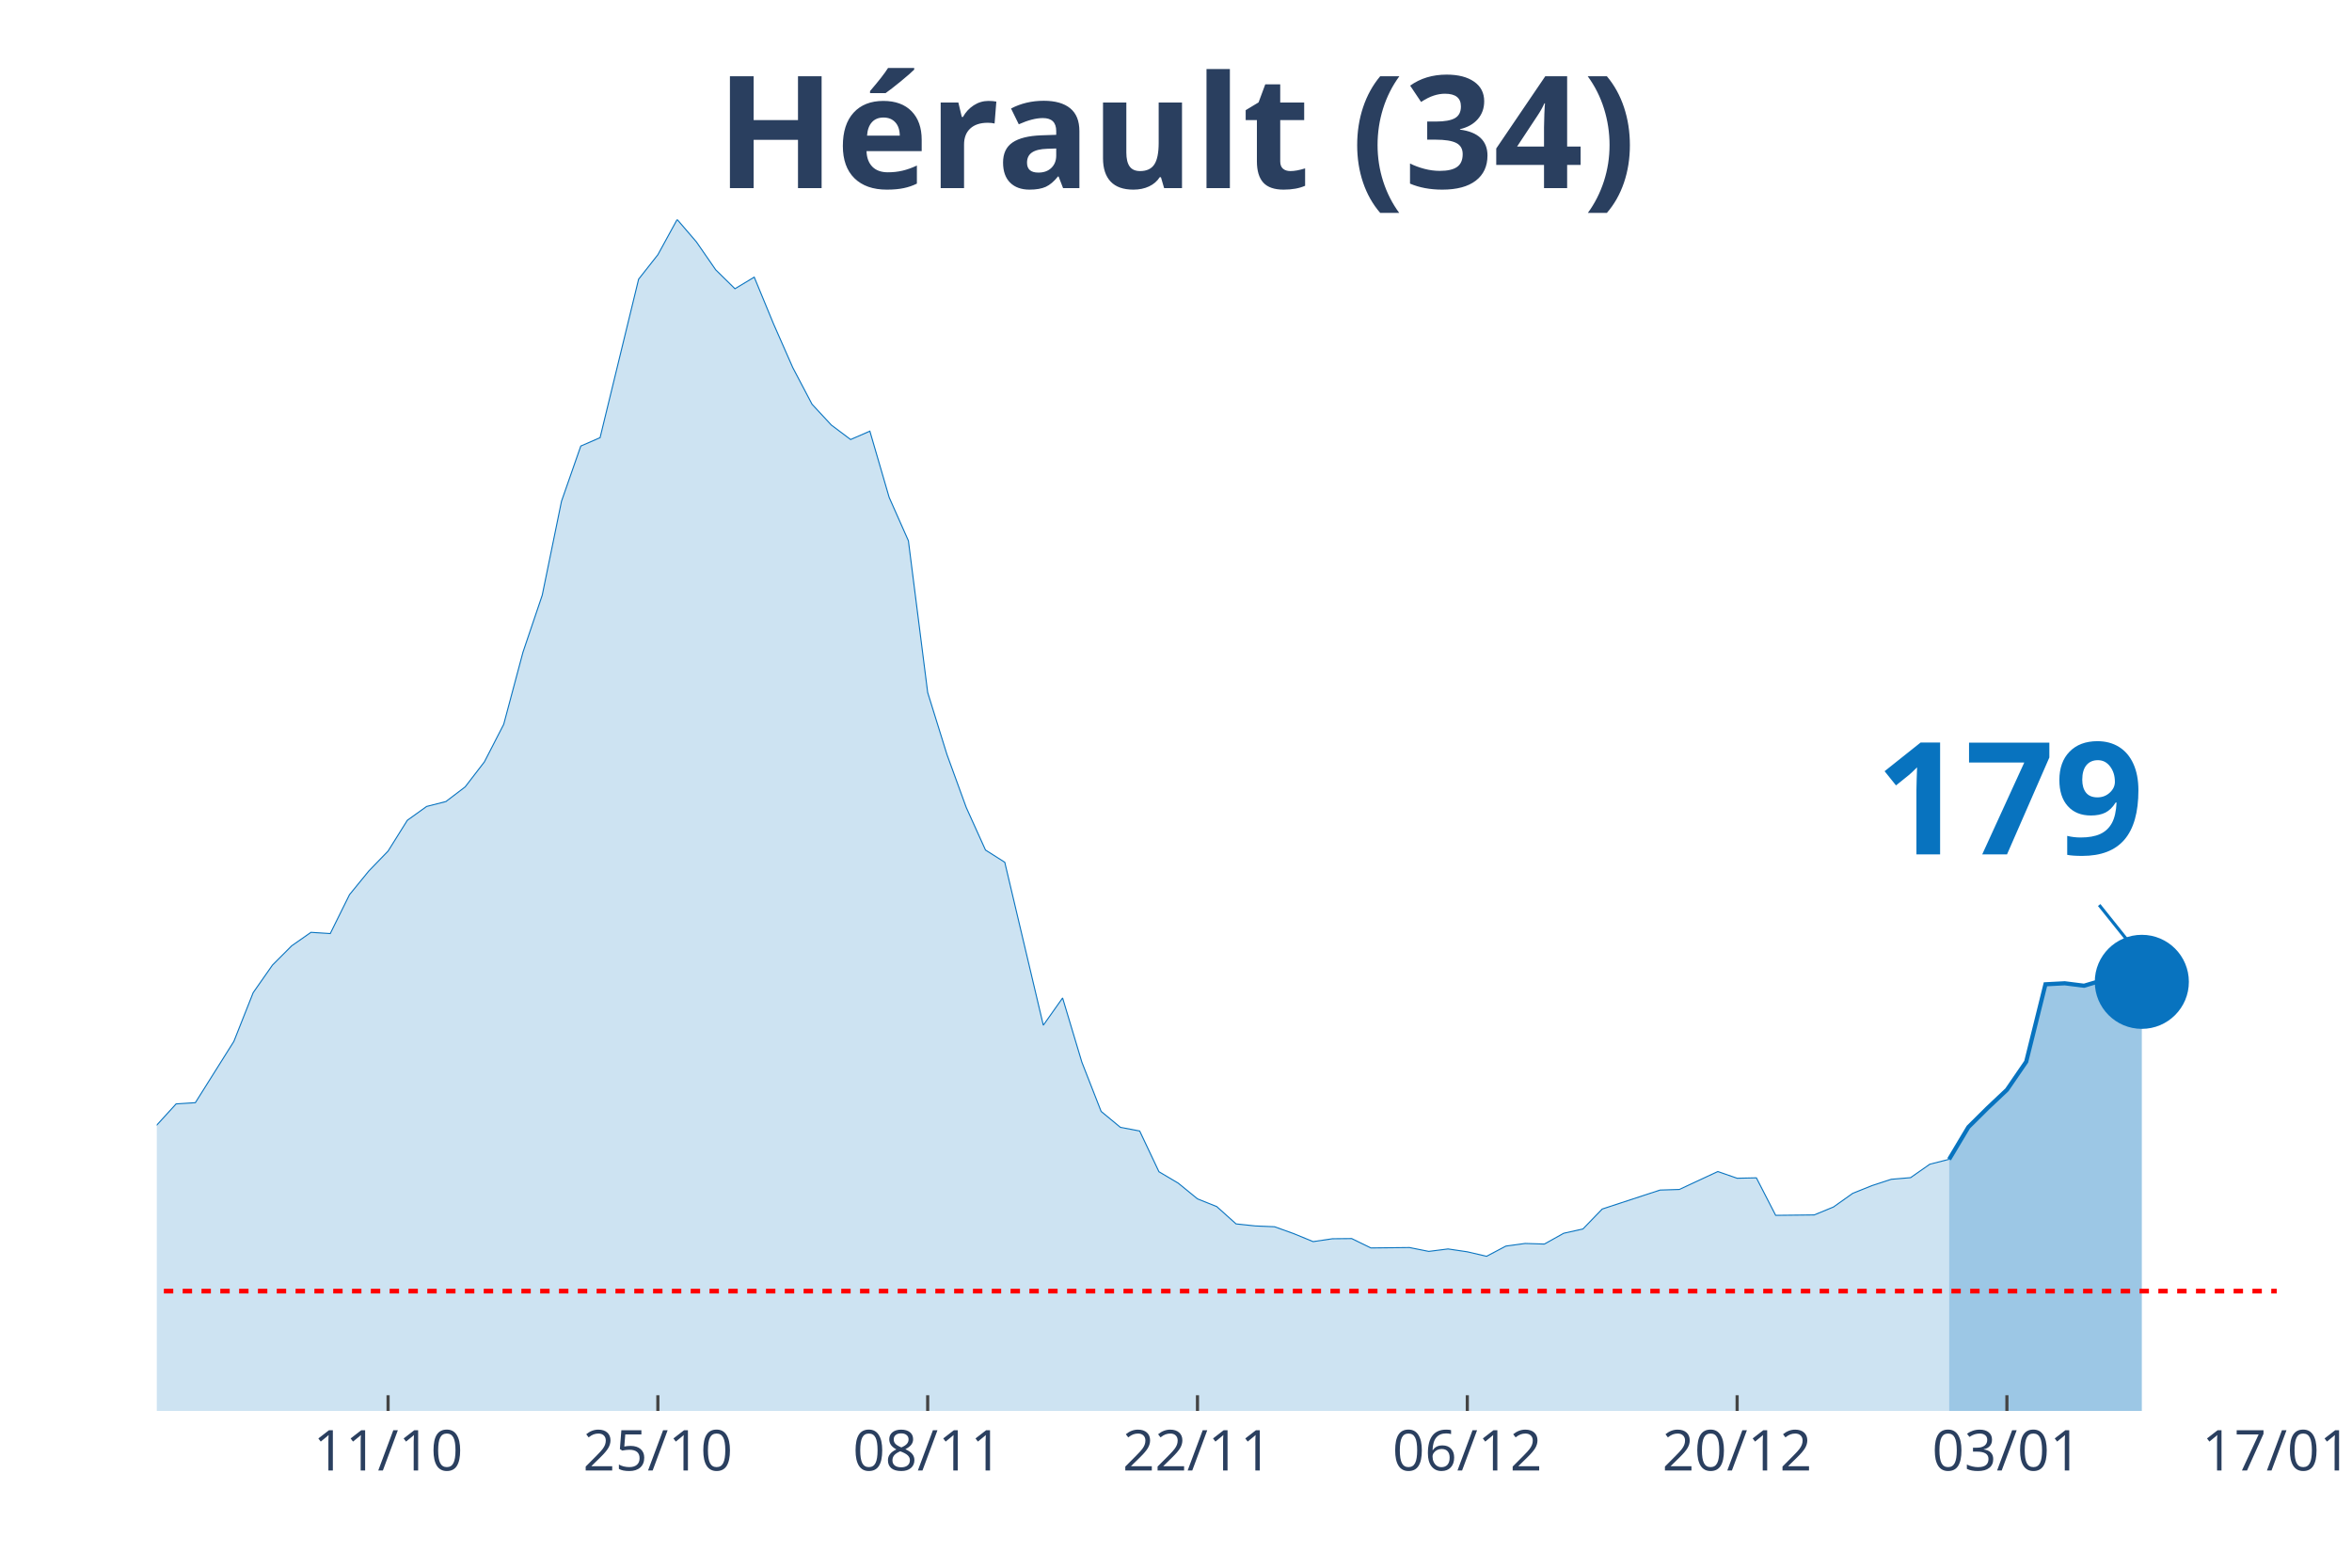
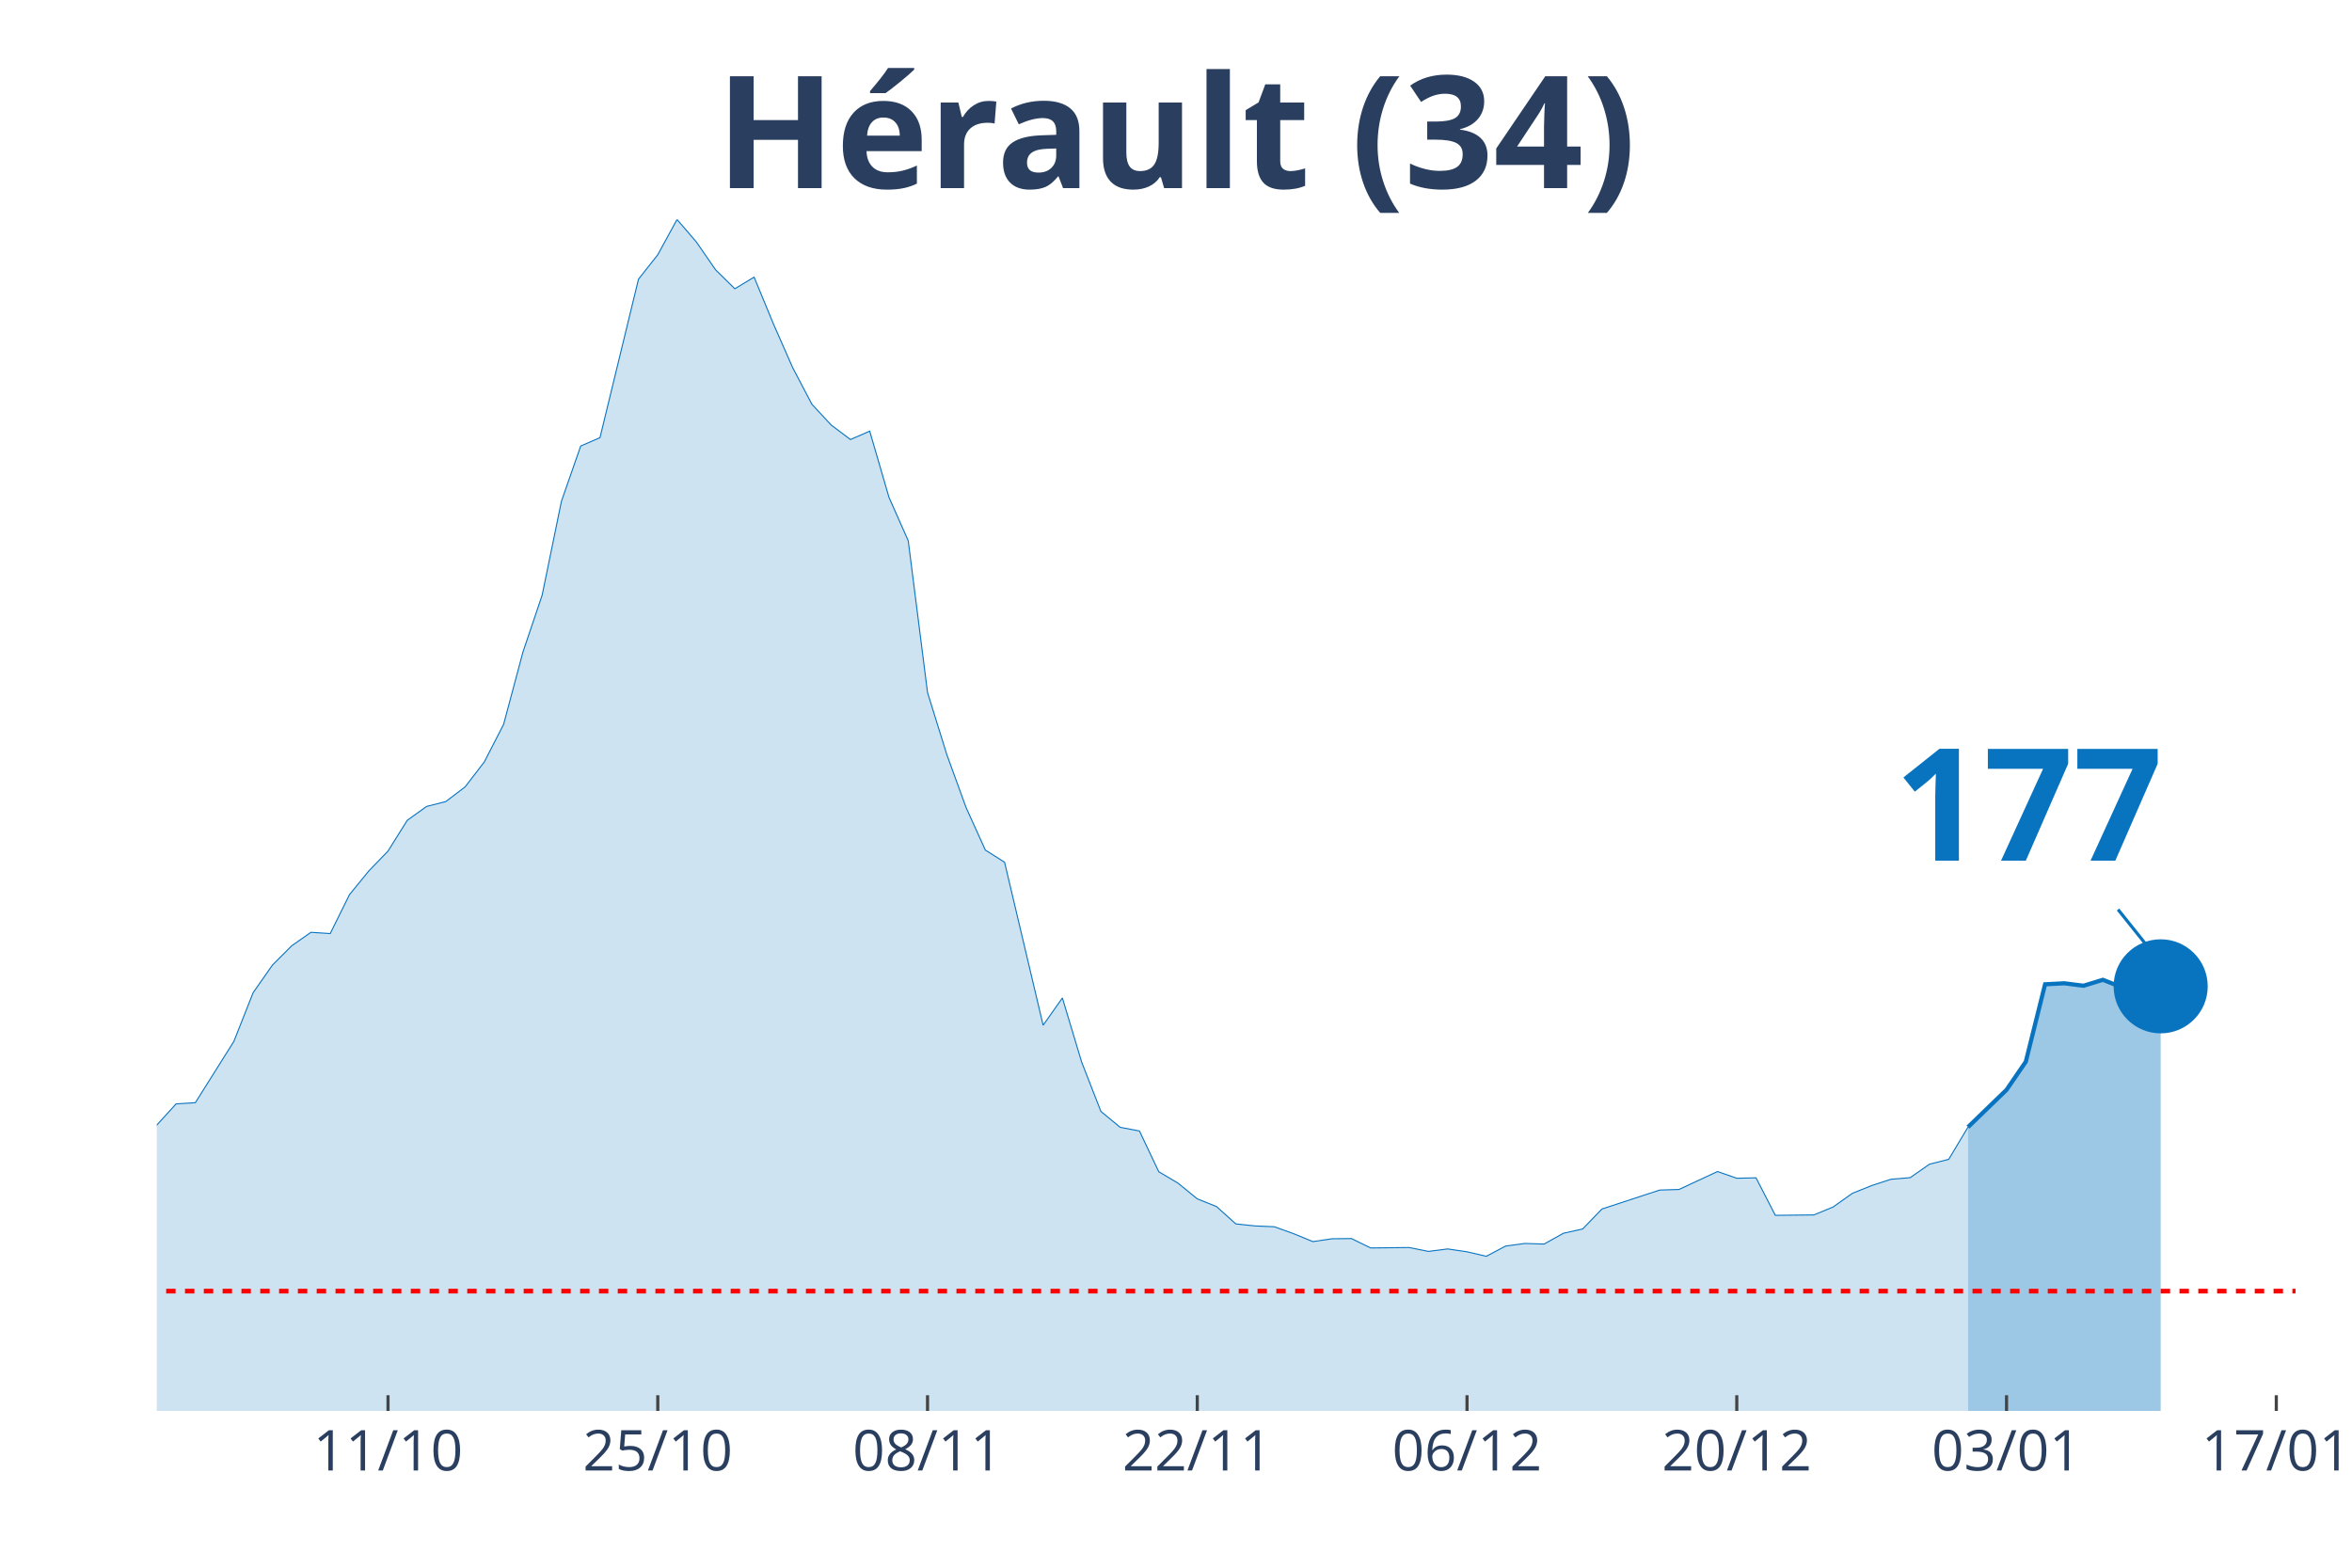
<svg xmlns="http://www.w3.org/2000/svg" class="main-svg" width="1125" height="750" style="" viewBox="0 0 750 500">
  <rect x="0" y="0" width="750" height="500" style="fill: rgb(0, 0, 0); fill-opacity: 0;" />
-   <defs id="defs-27262a">
+   <defs id="defs-08e7da">
    <g class="clips">
-       <clipPath id="clip27262axyplot" class="plotclip">
-         <rect width="676" height="380" />
+       <clipPath id="clip08e7daxyplot" class="plotclip">
+         <rect width="682" height="380" />
      </clipPath>
-       <clipPath class="axesclip" id="clip27262ax">
-         <rect x="50" y="0" width="676" height="500" />
+       <clipPath class="axesclip" id="clip08e7dax">
+         <rect x="50" y="0" width="682" height="500" />
      </clipPath>
-       <clipPath class="axesclip" id="clip27262ay">
+       <clipPath class="axesclip" id="clip08e7day">
        <rect x="0" y="70" width="750" height="380" />
      </clipPath>
-       <clipPath class="axesclip" id="clip27262axy">
-         <rect x="50" y="70" width="676" height="380" />
+       <clipPath class="axesclip" id="clip08e7daxy">
+         <rect x="50" y="70" width="682" height="380" />
      </clipPath>
    </g>
    <g class="gradients" />
  </defs>
  <g class="bglayer">
-     <rect class="bg" x="50" y="70" width="676" height="380" style="fill: rgb(0, 0, 0); fill-opacity: 0; stroke-width: 0;" />
+     <rect class="bg" x="50" y="70" width="682" height="380" style="fill: rgb(0, 0, 0); fill-opacity: 0; stroke-width: 0;" />
  </g>
  <g class="layer-below">
    <g class="imagelayer" />
    <g class="shapelayer" />
  </g>
  <g class="cartesianlayer">
    <g class="subplot xy">
      <g class="layer-subplot">
        <g class="shapelayer" />
        <g class="imagelayer" />
      </g>
      <g class="gridlayer">
        <g class="x">
-           <path class="xgrid crisp" transform="translate(123.75,0)" d="M0,70v380" style="stroke: rgb(255, 255, 255); stroke-opacity: 1; stroke-width: 1px;" />
-           <path class="xgrid crisp" transform="translate(209.78,0)" d="M0,70v380" style="stroke: rgb(255, 255, 255); stroke-opacity: 1; stroke-width: 1px;" />
-           <path class="xgrid crisp" transform="translate(295.82,0)" d="M0,70v380" style="stroke: rgb(255, 255, 255); stroke-opacity: 1; stroke-width: 1px;" />
-           <path class="xgrid crisp" transform="translate(381.85,0)" d="M0,70v380" style="stroke: rgb(255, 255, 255); stroke-opacity: 1; stroke-width: 1px;" />
-           <path class="xgrid crisp" transform="translate(467.89,0)" d="M0,70v380" style="stroke: rgb(255, 255, 255); stroke-opacity: 1; stroke-width: 1px;" />
-           <path class="xgrid crisp" transform="translate(553.93,0)" d="M0,70v380" style="stroke: rgb(255, 255, 255); stroke-opacity: 1; stroke-width: 1px;" />
-           <path class="xgrid crisp" transform="translate(639.96,0)" d="M0,70v380" style="stroke: rgb(255, 255, 255); stroke-opacity: 1; stroke-width: 1px;" />
+           <path class="xgrid crisp" transform="translate(123.73,0)" d="M0,70v380" style="stroke: rgb(255, 255, 255); stroke-opacity: 1; stroke-width: 1px;" />
+           <path class="xgrid crisp" transform="translate(209.75,0)" d="M0,70v380" style="stroke: rgb(255, 255, 255); stroke-opacity: 1; stroke-width: 1px;" />
+           <path class="xgrid crisp" transform="translate(295.77,0)" d="M0,70v380" style="stroke: rgb(255, 255, 255); stroke-opacity: 1; stroke-width: 1px;" />
+           <path class="xgrid crisp" transform="translate(381.78,0)" d="M0,70v380" style="stroke: rgb(255, 255, 255); stroke-opacity: 1; stroke-width: 1px;" />
+           <path class="xgrid crisp" transform="translate(467.8,0)" d="M0,70v380" style="stroke: rgb(255, 255, 255); stroke-opacity: 1; stroke-width: 1px;" />
+           <path class="xgrid crisp" transform="translate(553.82,0)" d="M0,70v380" style="stroke: rgb(255, 255, 255); stroke-opacity: 1; stroke-width: 1px;" />
+           <path class="xgrid crisp" transform="translate(639.84,0)" d="M0,70v380" style="stroke: rgb(255, 255, 255); stroke-opacity: 1; stroke-width: 1px;" />
+           <path class="xgrid crisp" transform="translate(725.86,0)" d="M0,70v380" style="stroke: rgb(255, 255, 255); stroke-opacity: 1; stroke-width: 1px;" />
        </g>
        <g class="y" />
      </g>
      <g class="zerolinelayer" />
      <path class="xlines-below" />
      <path class="ylines-below" />
      <g class="overlines-below" />
      <g class="xaxislayer-below" />
      <g class="yaxislayer-below" />
      <g class="overaxes-below" />
-       <g class="plot" transform="translate(50, 70)" clip-path="url('#clip27262axyplot')">
+       <g class="plot" transform="translate(50, 70)" clip-path="url('#clip08e7daxyplot')">
        <g class="scatterlayer mlayer">
-           <g class="trace scatter trace5fed16" style="stroke-miterlimit: 2;">
+           <g class="trace scatter trace20fe58" style="stroke-miterlimit: 2;">
            <g class="fills">
              <g>
-                 <path class="js-fill" d="M571.53,380L-835.78,380L-835.78,376.56L-780.47,379.03L-774.33,379.55L-669.85,378.77L-663.71,378.77L-540.8,378.64L-534.65,378.44L-393.31,373.96L-387.16,372.4L-350.29,370.45L-344.15,369.41L-319.56,362.65L-313.42,357.78L-301.13,348.29L-294.98,348.81L-288.84,349L-282.69,339.71L-264.25,321.26L-258.11,316.84L-245.82,310.99L-239.67,311.19L-202.8,306.12L-196.65,305.34L-184.36,306.96L-178.22,306.83L-153.64,306.51L-147.49,304.43L-135.2,303.65L-129.05,305.99L-104.47,303.52L-98.33,304.43L-92.18,303.65L-86.04,299.69L-73.75,298.32L-67.6,298.84L-49.16,304.36L-43.02,307.42L-36.87,305.21L-30.73,305.34L-24.58,307.94L-18.44,306.38L-6.15,297.48L0,288.83L6.15,282.08L12.29,281.69L24.58,262.13L30.73,246.6L36.87,237.82L43.02,231.65L49.16,227.36L55.31,227.75L61.45,215.34L67.6,207.8L73.75,201.44L79.89,191.62L86.04,187.21L92.18,185.65L98.33,180.97L104.47,172.98L110.62,161.02L116.76,138.02L122.91,119.82L129.05,89.87L135.2,72.26L141.35,69.59L153.64,19.04L159.78,11.24L165.93,0L172.07,7.15L178.22,16.05L184.36,22.09L190.51,18.39L196.65,33.27L202.8,47.24L208.95,58.94L215.09,65.56L221.24,70.18L227.38,67.51L233.53,88.63L239.67,102.47L245.82,150.88L251.96,170.64L258.11,187.53L264.25,201.11L270.4,205.01L282.69,256.99L288.84,248.29L294.98,268.76L301.13,284.48L307.27,289.55L313.42,290.72L319.56,303.71L325.71,307.35L331.85,312.36L338,314.83L344.15,320.35L350.29,321L356.44,321.26L362.58,323.47L368.73,326L374.87,325.09L381.02,325.03L387.16,328.02L399.45,327.89L405.6,329.12L411.75,328.34L417.89,329.25L424.04,330.68L430.18,327.43L436.33,326.59L442.47,326.78L448.62,323.34L454.76,321.97L460.91,315.61L467.05,313.59L479.35,309.56L485.49,309.37L497.78,303.65L503.93,305.79L510.07,305.66L516.22,317.62L528.51,317.49L534.65,314.96L540.8,310.6L546.95,308.13L553.09,306.12L559.24,305.6L565.38,301.31L571.53,299.75" style="fill: rgb(8, 115, 191); fill-opacity: 0.2; stroke-width: 0;" />
+                 <path class="js-fill" d="M577.55,380L-835.6,380L-835.6,376.56L-780.31,379.03L-774.16,379.55L-669.71,378.77L-663.57,378.77L-540.68,378.64L-534.54,378.44L-393.23,373.96L-387.08,372.4L-350.22,370.45L-344.07,369.41L-319.5,362.65L-313.35,357.78L-301.06,348.29L-294.92,348.81L-288.77,349L-282.63,339.71L-264.2,321.26L-258.05,316.84L-245.77,310.99L-239.62,311.19L-202.76,306.12L-196.61,305.34L-184.32,306.96L-178.18,306.83L-153.6,306.51L-147.46,304.43L-135.17,303.65L-129.03,305.99L-104.45,303.52L-98.31,304.43L-92.16,303.65L-86.02,299.69L-73.73,298.32L-67.59,298.84L-49.15,304.36L-43.01,307.42L-36.86,305.21L-30.72,305.34L-24.58,307.94L-18.43,306.38L-6.14,297.48L0,288.83L6.14,282.08L12.29,281.69L24.58,262.13L30.72,246.6L36.86,237.82L43.01,231.65L49.15,227.36L55.3,227.75L61.44,215.34L67.59,207.8L73.73,201.44L79.87,191.62L86.02,187.21L92.16,185.65L98.31,180.97L104.45,172.98L110.59,161.02L116.74,138.02L122.88,119.82L129.03,89.87L135.17,72.26L141.32,69.59L153.6,19.04L159.75,11.24L165.89,0L172.04,7.15L178.18,16.05L184.32,22.09L190.47,18.39L196.61,33.27L202.76,47.24L208.9,58.94L215.05,65.56L221.19,70.18L227.33,67.51L233.48,88.63L239.62,102.47L245.77,150.88L251.91,170.64L258.05,187.53L264.2,201.11L270.34,205.01L282.63,256.99L288.77,248.29L294.92,268.76L301.06,284.48L307.21,289.55L313.35,290.72L319.5,303.71L325.64,307.35L331.78,312.36L337.93,314.83L344.07,320.35L350.22,321L356.36,321.26L362.5,323.47L368.65,326L374.79,325.09L380.94,325.03L387.08,328.02L399.37,327.89L405.51,329.12L411.66,328.34L417.8,329.25L423.95,330.68L430.09,327.43L436.23,326.59L442.38,326.78L448.52,323.34L454.67,321.97L460.81,315.61L466.95,313.59L479.24,309.56L485.39,309.37L497.68,303.65L503.82,305.79L509.96,305.66L516.11,317.62L528.4,317.49L534.54,314.96L540.68,310.6L546.83,308.13L552.97,306.12L559.12,305.6L565.26,301.31L571.41,299.75L577.55,289.48" style="fill: rgb(8, 115, 191); fill-opacity: 0.2; stroke-width: 0;" />
              </g>
            </g>
            <g class="errorbars" />
            <g class="lines">
-               <path class="js-line" d="M-835.78,376.56L-780.47,379.03L-774.33,379.55L-669.85,378.77L-663.71,378.77L-540.8,378.64L-534.65,378.44L-393.31,373.96L-387.16,372.4L-350.29,370.45L-344.15,369.41L-319.56,362.65L-313.42,357.78L-301.13,348.29L-294.98,348.81L-288.84,349L-282.69,339.71L-264.25,321.26L-258.11,316.84L-245.82,310.99L-239.67,311.19L-202.8,306.12L-196.65,305.34L-184.36,306.96L-178.22,306.83L-153.64,306.51L-147.49,304.43L-135.2,303.65L-129.05,305.99L-104.47,303.52L-98.33,304.43L-92.18,303.65L-86.04,299.69L-73.75,298.32L-67.6,298.84L-49.16,304.36L-43.02,307.42L-36.87,305.21L-30.73,305.34L-24.58,307.94L-18.44,306.38L-6.15,297.48L0,288.83L6.15,282.08L12.29,281.69L24.58,262.13L30.73,246.6L36.87,237.82L43.02,231.65L49.16,227.36L55.31,227.75L61.45,215.34L67.6,207.8L73.75,201.44L79.89,191.62L86.04,187.21L92.18,185.65L98.33,180.97L104.47,172.98L110.62,161.02L116.76,138.02L122.91,119.82L129.05,89.87L135.2,72.26L141.35,69.59L153.64,19.04L159.78,11.24L165.93,0L172.07,7.15L178.22,16.05L184.36,22.09L190.51,18.39L196.65,33.27L202.8,47.24L208.95,58.94L215.09,65.56L221.24,70.18L227.38,67.51L233.53,88.63L239.67,102.47L245.82,150.88L251.96,170.64L258.11,187.53L264.25,201.11L270.4,205.01L282.69,256.99L288.84,248.29L294.98,268.76L301.13,284.48L307.27,289.55L313.42,290.72L319.56,303.71L325.71,307.35L331.85,312.36L338,314.83L344.15,320.35L350.29,321L356.44,321.26L362.58,323.47L368.73,326L374.87,325.09L381.02,325.03L387.16,328.02L399.45,327.89L405.6,329.12L411.75,328.34L417.89,329.25L424.04,330.68L430.18,327.43L436.33,326.59L442.47,326.78L448.62,323.34L454.76,321.97L460.91,315.61L467.05,313.59L479.35,309.56L485.49,309.37L497.78,303.65L503.93,305.79L510.07,305.66L516.22,317.62L528.51,317.49L534.65,314.96L540.8,310.6L546.95,308.13L553.09,306.12L559.24,305.6L565.38,301.31L571.53,299.75" style="vector-effect: non-scaling-stroke; fill: none; stroke: rgb(8, 115, 191); stroke-opacity: 1; stroke-width: 0.5px; opacity: 1;" />
+               <path class="js-line" d="M-835.6,376.56L-780.31,379.03L-774.16,379.55L-669.71,378.77L-663.57,378.77L-540.68,378.64L-534.54,378.44L-393.23,373.96L-387.08,372.4L-350.22,370.45L-344.07,369.41L-319.5,362.65L-313.35,357.78L-301.06,348.29L-294.92,348.81L-288.77,349L-282.63,339.71L-264.2,321.26L-258.05,316.84L-245.77,310.99L-239.62,311.19L-202.76,306.12L-196.61,305.34L-184.32,306.96L-178.18,306.83L-153.6,306.51L-147.46,304.43L-135.17,303.65L-129.03,305.99L-104.45,303.52L-98.31,304.43L-92.16,303.65L-86.02,299.69L-73.73,298.32L-67.59,298.84L-49.15,304.36L-43.01,307.42L-36.86,305.21L-30.72,305.34L-24.58,307.94L-18.43,306.38L-6.14,297.48L0,288.83L6.14,282.08L12.29,281.69L24.58,262.13L30.72,246.6L36.86,237.82L43.01,231.65L49.15,227.36L55.3,227.75L61.44,215.34L67.59,207.8L73.73,201.44L79.87,191.62L86.02,187.21L92.16,185.65L98.31,180.97L104.45,172.98L110.59,161.02L116.74,138.02L122.88,119.82L129.03,89.87L135.17,72.26L141.32,69.59L153.6,19.04L159.75,11.24L165.89,0L172.04,7.15L178.18,16.05L184.32,22.09L190.47,18.39L196.61,33.27L202.76,47.24L208.9,58.94L215.05,65.56L221.19,70.18L227.33,67.51L233.48,88.63L239.62,102.47L245.77,150.88L251.91,170.64L258.05,187.53L264.2,201.11L270.34,205.01L282.63,256.99L288.77,248.29L294.92,268.76L301.06,284.48L307.21,289.55L313.35,290.72L319.5,303.71L325.64,307.35L331.78,312.36L337.93,314.83L344.07,320.35L350.22,321L356.36,321.26L362.5,323.47L368.65,326L374.79,325.09L380.94,325.03L387.08,328.02L399.37,327.89L405.51,329.12L411.66,328.34L417.8,329.25L423.95,330.68L430.09,327.43L436.23,326.59L442.38,326.78L448.52,323.34L454.67,321.97L460.81,315.61L466.95,313.59L479.24,309.56L485.39,309.37L497.68,303.65L503.82,305.79L509.96,305.66L516.11,317.62L528.4,317.49L534.54,314.96L540.68,310.6L546.83,308.13L552.97,306.12L559.12,305.6L565.26,301.31L571.41,299.75L577.55,289.48" style="vector-effect: non-scaling-stroke; fill: none; stroke: rgb(8, 115, 191); stroke-opacity: 1; stroke-width: 0.5px; opacity: 1;" />
            </g>
            <g class="points" />
            <g class="text" />
          </g>
-           <g class="trace scatter trace87a5a2" style="stroke-miterlimit: 2;">
+           <g class="trace scatter trace92db7f" style="stroke-miterlimit: 2;">
            <g class="fills">
              <g>
-                 <path class="js-fill" d="M632.98,380L571.53,380L571.53,299.75L577.67,289.48L583.82,283.38L589.96,277.59L596.11,268.63L602.25,243.93L608.4,243.61L614.55,244.39L620.69,242.57L626.84,245.04L632.98,243.15" style="fill: rgb(8, 115, 191); fill-opacity: 0.4; stroke-width: 0;" />
+                 <path class="js-fill" d="M638.99,380L577.55,380L577.55,289.48L589.84,277.59L595.98,268.63L602.13,243.93L608.27,243.61L614.41,244.39L620.56,242.5L626.7,244.91L632.85,242.89L638.99,244.58" style="fill: rgb(8, 115, 191); fill-opacity: 0.4; stroke-width: 0;" />
              </g>
            </g>
            <g class="errorbars" />
            <g class="lines">
-               <path class="js-line" d="M571.53,299.75L577.67,289.48L583.82,283.38L589.96,277.59L596.11,268.63L602.25,243.93L608.4,243.61L614.55,244.39L620.69,242.57L626.84,245.04L632.98,243.15" style="vector-effect: non-scaling-stroke; fill: none; stroke: rgb(8, 115, 191); stroke-opacity: 1; stroke-width: 2px; opacity: 1;" />
+               <path class="js-line" d="M577.55,289.48L589.84,277.59L595.98,268.63L602.13,243.93L608.27,243.61L614.41,244.39L620.56,242.5L626.7,244.91L632.85,242.89L638.99,244.58" style="vector-effect: non-scaling-stroke; fill: none; stroke: rgb(8, 115, 191); stroke-opacity: 1; stroke-width: 2px; opacity: 1;" />
            </g>
            <g class="points" />
            <g class="text" />
          </g>
-           <g class="trace scatter tracec4c633" style="stroke-miterlimit: 2; opacity: 1;">
+           <g class="trace scatter tracec072a6" style="stroke-miterlimit: 2; opacity: 1;">
            <g class="fills" />
            <g class="errorbars" />
            <g class="lines" />
            <g class="points">
-               <path class="point" transform="translate(632.98,243.15)" d="M15,0A15,15 0 1,1 0,-15A15,15 0 0,1 15,0Z" style="opacity: 1; stroke-width: 0px; fill: rgb(8, 115, 191); fill-opacity: 1;" />
+               <path class="point" transform="translate(638.99,244.58)" d="M15,0A15,15 0 1,1 0,-15A15,15 0 0,1 15,0Z" style="opacity: 1; stroke-width: 0px; fill: rgb(8, 115, 191); fill-opacity: 1;" />
            </g>
            <g class="text" />
          </g>
        </g>
      </g>
      <g class="overplot" />
      <path class="xlines-above crisp" style="fill: none; stroke-width: 1px; stroke: rgb(0, 0, 0); stroke-opacity: 0;" d="" />
      <path class="ylines-above crisp" style="fill: none;" d="M0,0" />
      <g class="overlines-above" />
      <g class="xaxislayer-above">
-         <path class="xtick ticks crisp" d="M0,450v-5" transform="translate(123.75,0)" style="stroke: rgb(68, 68, 68); stroke-opacity: 1; stroke-width: 1px;" />
-         <path class="xtick ticks crisp" d="M0,450v-5" transform="translate(209.78,0)" style="stroke: rgb(68, 68, 68); stroke-opacity: 1; stroke-width: 1px;" />
-         <path class="xtick ticks crisp" d="M0,450v-5" transform="translate(295.82,0)" style="stroke: rgb(68, 68, 68); stroke-opacity: 1; stroke-width: 1px;" />
-         <path class="xtick ticks crisp" d="M0,450v-5" transform="translate(381.85,0)" style="stroke: rgb(68, 68, 68); stroke-opacity: 1; stroke-width: 1px;" />
-         <path class="xtick ticks crisp" d="M0,450v-5" transform="translate(467.89,0)" style="stroke: rgb(68, 68, 68); stroke-opacity: 1; stroke-width: 1px;" />
-         <path class="xtick ticks crisp" d="M0,450v-5" transform="translate(553.93,0)" style="stroke: rgb(68, 68, 68); stroke-opacity: 1; stroke-width: 1px;" />
-         <path class="xtick ticks crisp" d="M0,450v-5" transform="translate(639.96,0)" style="stroke: rgb(68, 68, 68); stroke-opacity: 1; stroke-width: 1px;" />
+         <path class="xtick ticks crisp" d="M0,450v-5" transform="translate(123.73,0)" style="stroke: rgb(68, 68, 68); stroke-opacity: 1; stroke-width: 1px;" />
+         <path class="xtick ticks crisp" d="M0,450v-5" transform="translate(209.75,0)" style="stroke: rgb(68, 68, 68); stroke-opacity: 1; stroke-width: 1px;" />
+         <path class="xtick ticks crisp" d="M0,450v-5" transform="translate(295.77,0)" style="stroke: rgb(68, 68, 68); stroke-opacity: 1; stroke-width: 1px;" />
+         <path class="xtick ticks crisp" d="M0,450v-5" transform="translate(381.78,0)" style="stroke: rgb(68, 68, 68); stroke-opacity: 1; stroke-width: 1px;" />
+         <path class="xtick ticks crisp" d="M0,450v-5" transform="translate(467.8,0)" style="stroke: rgb(68, 68, 68); stroke-opacity: 1; stroke-width: 1px;" />
+         <path class="xtick ticks crisp" d="M0,450v-5" transform="translate(553.82,0)" style="stroke: rgb(68, 68, 68); stroke-opacity: 1; stroke-width: 1px;" />
+         <path class="xtick ticks crisp" d="M0,450v-5" transform="translate(639.84,0)" style="stroke: rgb(68, 68, 68); stroke-opacity: 1; stroke-width: 1px;" />
+         <path class="xtick ticks crisp" d="M0,450v-5" transform="translate(725.86,0)" style="stroke: rgb(68, 68, 68); stroke-opacity: 1; stroke-width: 1px;" />
        <g class="xtick">
-           <text text-anchor="middle" x="0" y="469" transform="translate(123.75,0)" style="font-family: 'Open Sans', verdana, arial, sans-serif; font-size: 18px; fill: rgb(42, 63, 95); fill-opacity: 1; white-space: pre;">11/10</text>
+           <text text-anchor="middle" x="0" y="469" transform="translate(123.73,0)" style="font-family: 'Open Sans', verdana, arial, sans-serif; font-size: 18px; fill: rgb(42, 63, 95); fill-opacity: 1; white-space: pre;">11/10</text>
        </g>
        <g class="xtick">
-           <text text-anchor="middle" x="0" y="469" transform="translate(209.78,0)" style="font-family: 'Open Sans', verdana, arial, sans-serif; font-size: 18px; fill: rgb(42, 63, 95); fill-opacity: 1; white-space: pre;">25/10</text>
+           <text text-anchor="middle" x="0" y="469" transform="translate(209.75,0)" style="font-family: 'Open Sans', verdana, arial, sans-serif; font-size: 18px; fill: rgb(42, 63, 95); fill-opacity: 1; white-space: pre;">25/10</text>
        </g>
        <g class="xtick">
-           <text text-anchor="middle" x="0" y="469" transform="translate(295.82,0)" style="font-family: 'Open Sans', verdana, arial, sans-serif; font-size: 18px; fill: rgb(42, 63, 95); fill-opacity: 1; white-space: pre;">08/11</text>
+           <text text-anchor="middle" x="0" y="469" transform="translate(295.77,0)" style="font-family: 'Open Sans', verdana, arial, sans-serif; font-size: 18px; fill: rgb(42, 63, 95); fill-opacity: 1; white-space: pre;">08/11</text>
        </g>
        <g class="xtick">
-           <text text-anchor="middle" x="0" y="469" transform="translate(381.85,0)" style="font-family: 'Open Sans', verdana, arial, sans-serif; font-size: 18px; fill: rgb(42, 63, 95); fill-opacity: 1; white-space: pre;">22/11</text>
+           <text text-anchor="middle" x="0" y="469" transform="translate(381.78,0)" style="font-family: 'Open Sans', verdana, arial, sans-serif; font-size: 18px; fill: rgb(42, 63, 95); fill-opacity: 1; white-space: pre;">22/11</text>
        </g>
        <g class="xtick">
-           <text text-anchor="middle" x="0" y="469" transform="translate(467.89,0)" style="font-family: 'Open Sans', verdana, arial, sans-serif; font-size: 18px; fill: rgb(42, 63, 95); fill-opacity: 1; white-space: pre;">06/12</text>
+           <text text-anchor="middle" x="0" y="469" transform="translate(467.8,0)" style="font-family: 'Open Sans', verdana, arial, sans-serif; font-size: 18px; fill: rgb(42, 63, 95); fill-opacity: 1; white-space: pre;">06/12</text>
        </g>
        <g class="xtick">
-           <text text-anchor="middle" x="0" y="469" transform="translate(553.93,0)" style="font-family: 'Open Sans', verdana, arial, sans-serif; font-size: 18px; fill: rgb(42, 63, 95); fill-opacity: 1; white-space: pre;">20/12</text>
+           <text text-anchor="middle" x="0" y="469" transform="translate(553.82,0)" style="font-family: 'Open Sans', verdana, arial, sans-serif; font-size: 18px; fill: rgb(42, 63, 95); fill-opacity: 1; white-space: pre;">20/12</text>
        </g>
        <g class="xtick">
-           <text text-anchor="middle" x="0" y="469" transform="translate(639.96,0)" style="font-family: 'Open Sans', verdana, arial, sans-serif; font-size: 18px; fill: rgb(42, 63, 95); fill-opacity: 1; white-space: pre;">03/01</text>
+           <text text-anchor="middle" x="0" y="469" transform="translate(639.84,0)" style="font-family: 'Open Sans', verdana, arial, sans-serif; font-size: 18px; fill: rgb(42, 63, 95); fill-opacity: 1; white-space: pre;">03/01</text>
        </g>
        <g class="xtick">
-           <text text-anchor="middle" x="0" y="469" transform="translate(726,0)" style="font-family: 'Open Sans', verdana, arial, sans-serif; font-size: 18px; fill: rgb(42, 63, 95); fill-opacity: 1; white-space: pre;">17/01</text>
+           <text text-anchor="middle" x="0" y="469" transform="translate(725.86,0)" style="font-family: 'Open Sans', verdana, arial, sans-serif; font-size: 18px; fill: rgb(42, 63, 95); fill-opacity: 1; white-space: pre;">17/01</text>
        </g>
      </g>
      <g class="yaxislayer-above" />
      <g class="overaxes-above" />
    </g>
  </g>
  <g class="polarlayer" />
  <g class="ternarylayer" />
  <g class="geolayer" />
  <g class="funnelarealayer" />
  <g class="pielayer" />
  <g class="treemaplayer" />
  <g class="sunburstlayer" />
  <g class="glimages" />
-   <defs id="topdefs-27262a">
+   <defs id="topdefs-08e7da">
    <g class="clips" />
  </defs>
  <g class="layer-above">
    <g class="imagelayer" />
    <g class="shapelayer">
-       <path data-index="0" fill-rule="evenodd" d="M-3403.75,411.79L1088.58,411.79" clip-path="url('#clip27262axy')" style="opacity: 1; stroke: rgb(255, 0, 0); stroke-opacity: 1; fill: rgb(0, 0, 0); fill-opacity: 0; stroke-dasharray: 3px, 3px; stroke-width: 1.5px;" />
+       <path data-index="0" fill-rule="evenodd" d="M-3403.01,411.79L1088.36,411.79" clip-path="url('#clip08e7daxy')" style="opacity: 1; stroke: rgb(255, 0, 0); stroke-opacity: 1; fill: rgb(0, 0, 0); fill-opacity: 0; stroke-dasharray: 3px, 3px; stroke-width: 1.5px;" />
    </g>
  </g>
  <g class="infolayer">
    <g class="g-gtitle">
      <text class="gtitle" x="375" y="25" text-anchor="middle" dy="0.7em" style="font-family: 'Open Sans', verdana, arial, sans-serif; font-size: 50px; fill: rgb(42, 63, 95); opacity: 1; font-weight: normal; white-space: pre;">
        <tspan style="font-weight:bold">Hérault (34)</tspan>
      </text>
    </g>
    <g class="g-xtitle" />
    <g class="annotation" data-index="0" style="opacity: 1;">
-       <g class="annotation-text-g" transform="rotate(0,640.98,253.15)">
-         <g class="cursor-pointer" transform="translate(583, 217)">
+       <g class="annotation-text-g" transform="rotate(0,646.99,254.58)">
+         <g class="cursor-pointer" transform="translate(589, 219)">
          <rect class="bg" x="0.5" y="0.5" width="115" height="71" style="stroke-width: 1px; stroke: rgb(0, 0, 0); stroke-opacity: 0; fill: rgb(255, 255, 255); fill-opacity: 0.6;" />
          <text class="annotation-text" text-anchor="middle" x="57.812" y="55.5" style="font-family: 'Open Sans', verdana, arial, sans-serif; font-size: 50px; fill: rgb(8, 115, 191); fill-opacity: 1; white-space: pre;">
-             <tspan style="font-weight:bold">179 </tspan>
+             <tspan style="font-weight:bold">177 </tspan>
          </text>
        </g>
      </g>
      <g class="annotation-arrow-g" style="opacity: 1;">
-         <path d="M669.38,288.65L680.98,303.15" style="stroke-width: 1px; stroke: rgb(8, 115, 191); stroke-opacity: 1; stroke-dasharray: 0px, 0px, 18.569px, 18.569px;" />
+         <path d="M675.39,290.08L686.99,304.58" style="stroke-width: 1px; stroke: rgb(8, 115, 191); stroke-opacity: 1; stroke-dasharray: 0px, 0px, 18.569px, 18.569px;" />
      </g>
    </g>
  </g>
</svg>
